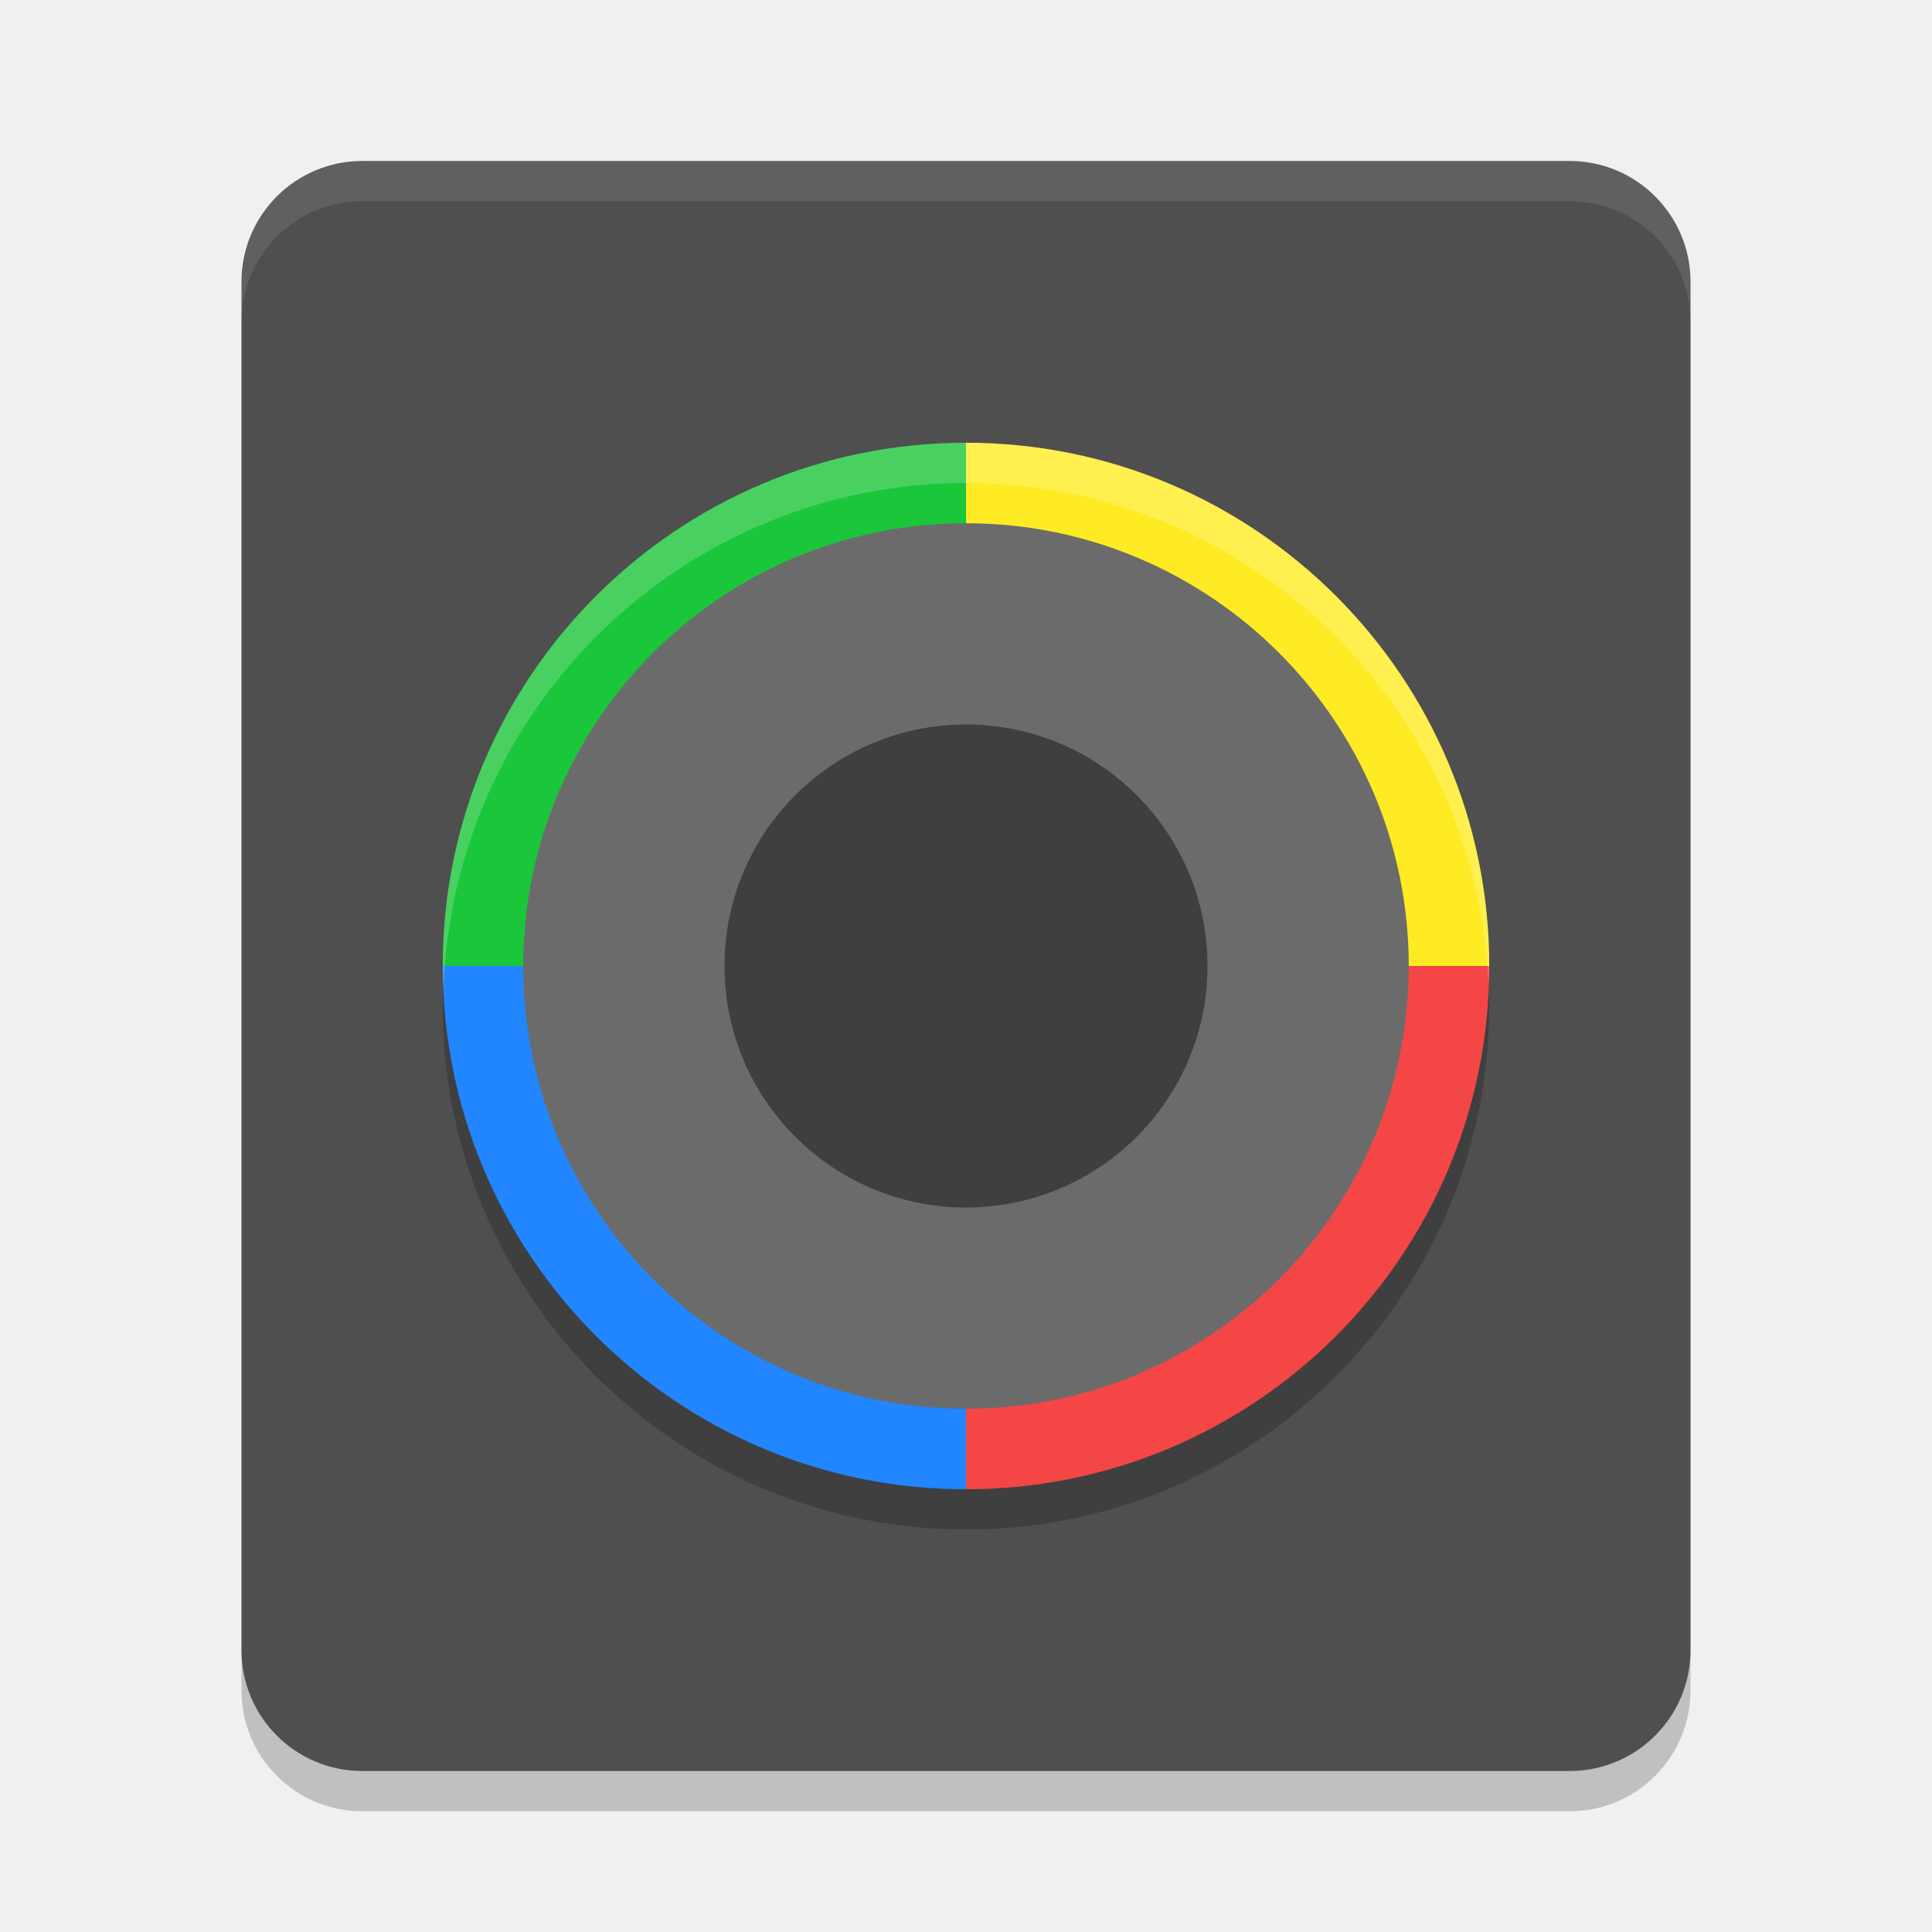
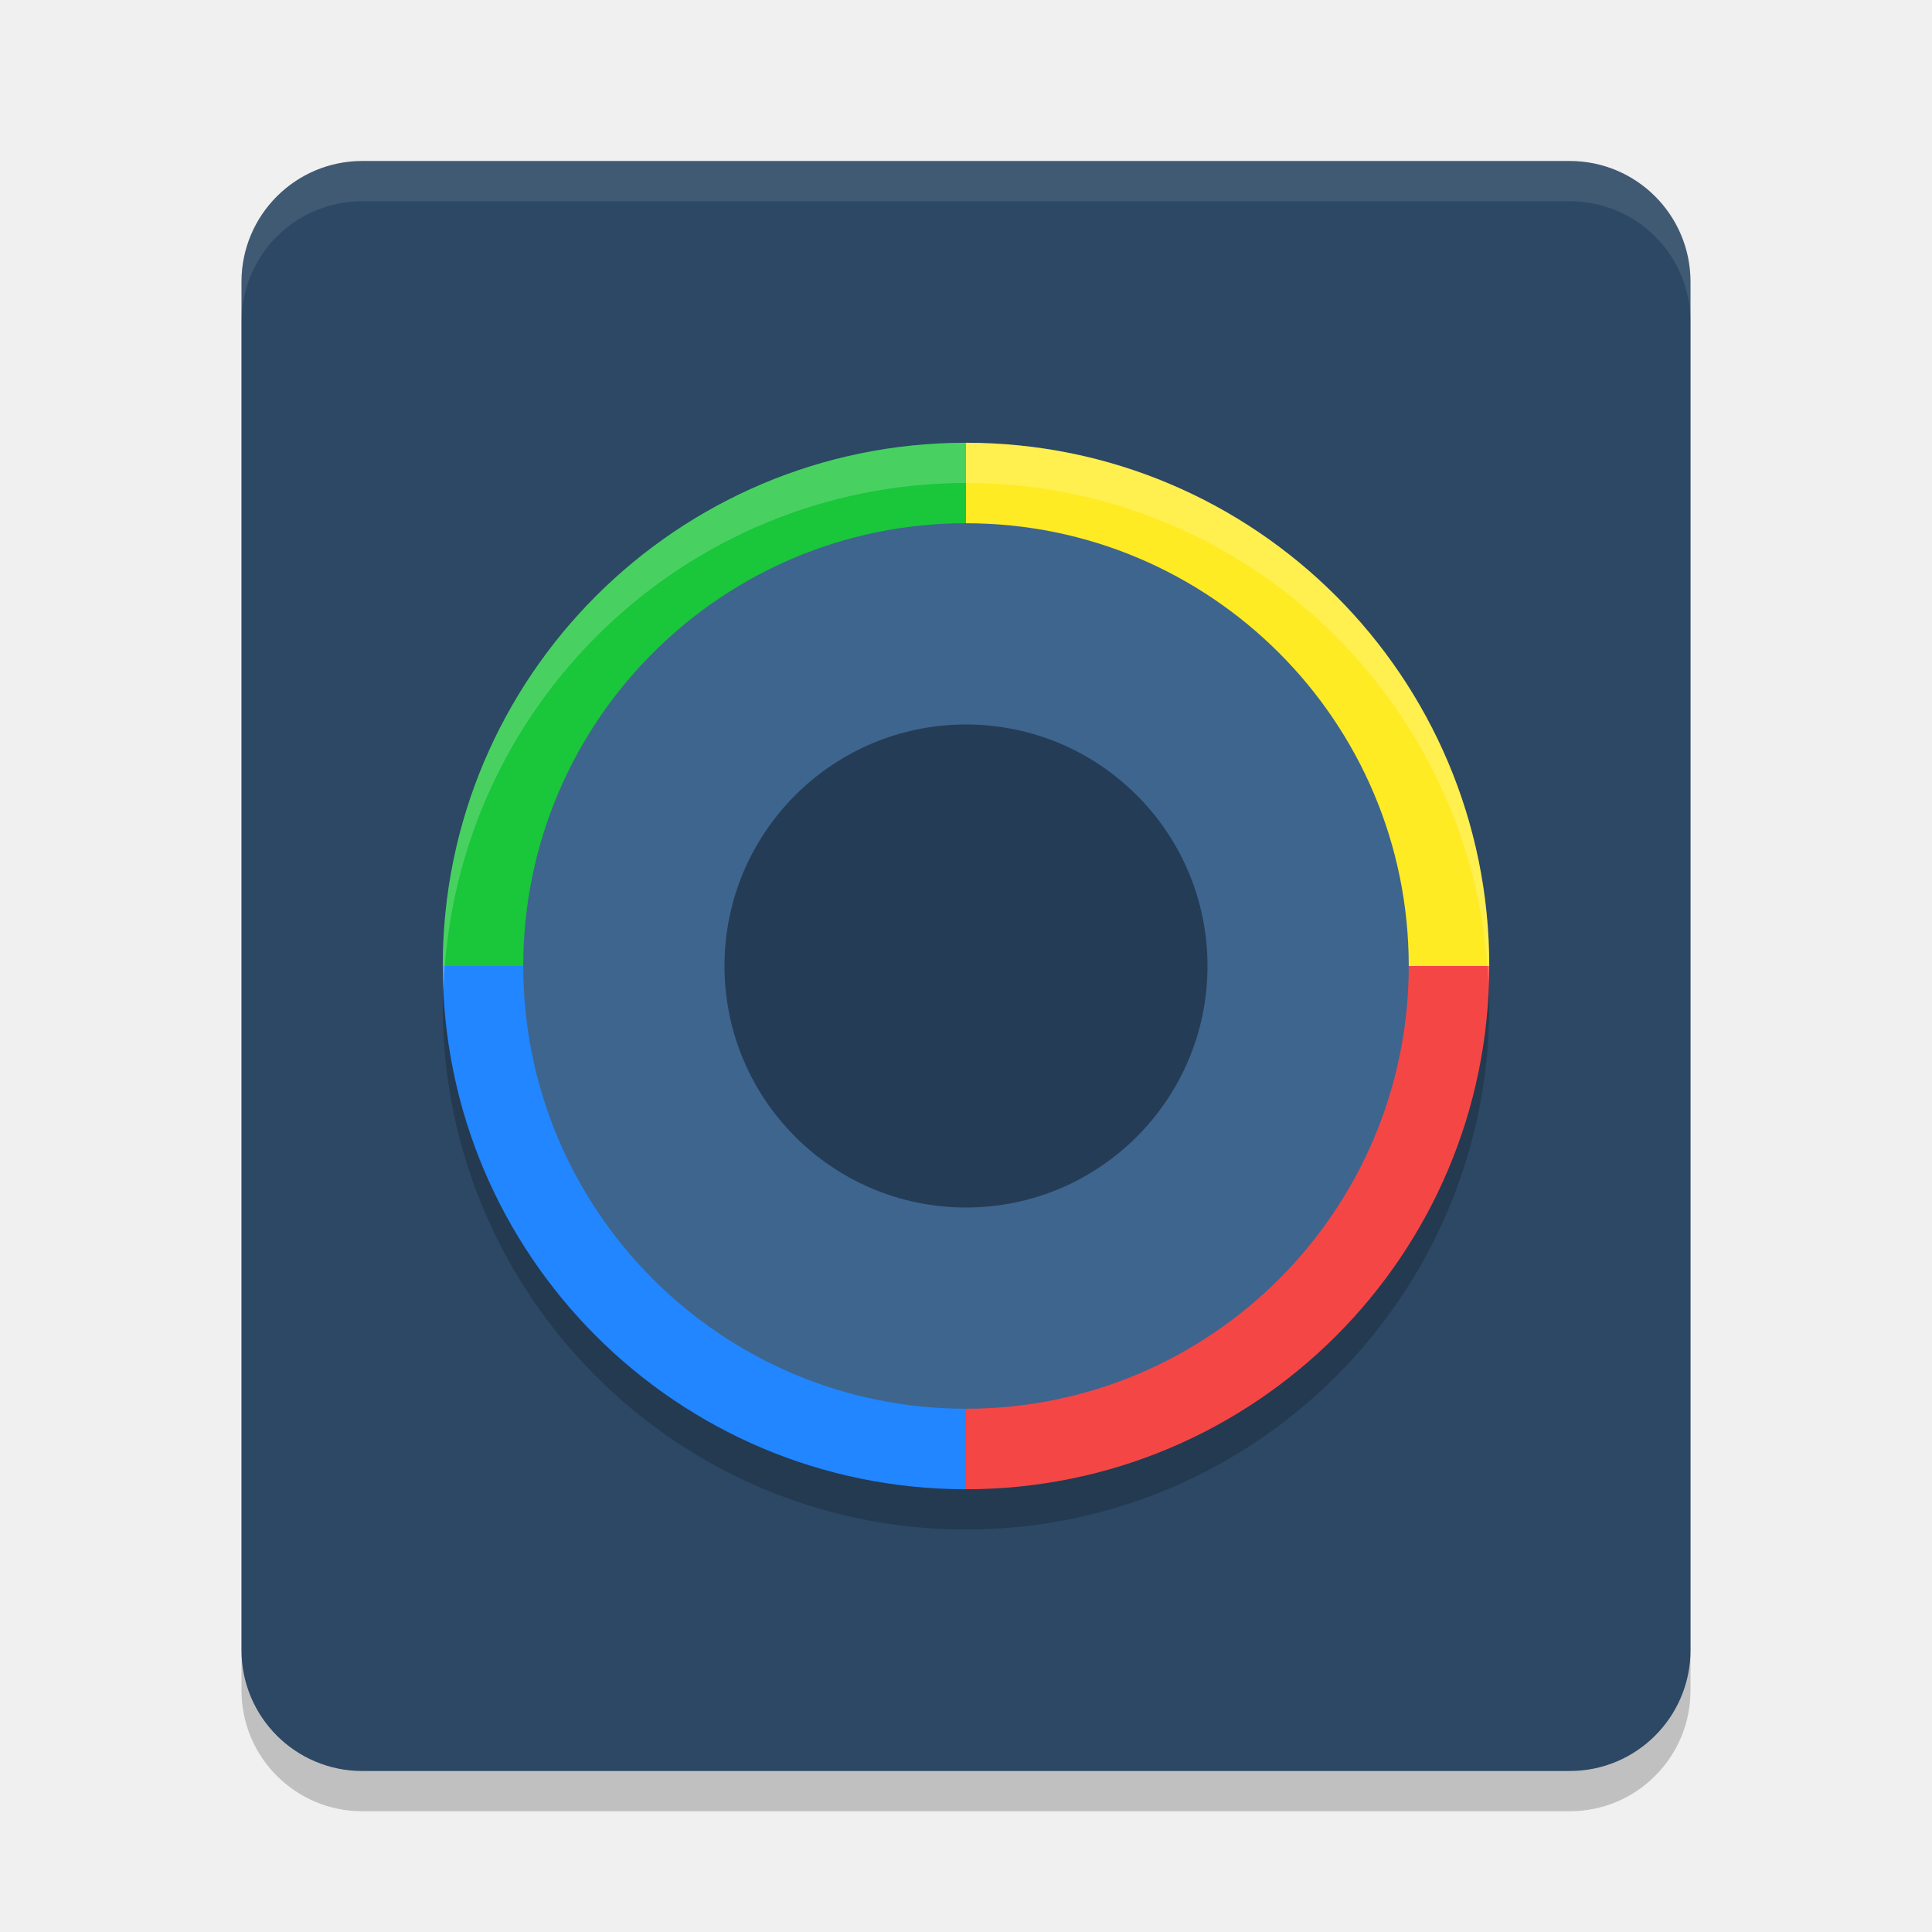
<svg xmlns="http://www.w3.org/2000/svg" width="48" height="48" version="1.1">
  <rect style="opacity:0.2" width="36" height="40" x="6" y="5" rx="3" ry="3" />
-   <rect style="fill:#4f4f4f" width="36" height="40" x="6" y="4" rx="3" ry="3" />
+   <rect style="fill:#2c4865" width="36" height="40" x="6" y="4" rx="3" ry="3" />
  <circle style="opacity:0.2" cx="24" cy="25" r="13" />
  <path style="fill:#1ac63a" d="M 24,24 H 11 c 0,-7.18 5.82,-13 13,-13 z" />
  <path style="fill:#2186ff" d="M 24,24 H 11 c 0,7.18 5.82,13 13,13 z" />
  <path style="fill:#f54646" d="m 24,24 h 13 c 0,7.18 -5.82,13 -13,13 z" />
  <path style="fill:#ffeb23" d="M 24,24 H 37 C 37,16.82 31.18,11 24,11 Z" />
-   <circle style="fill:#6b6b6b" cx="24" cy="24" r="11" />
-   <circle style="fill:#3f3f3f" cx="24" cy="24" r="6" />
+   <circle style="fill:#3e658e" cx="24" cy="24" r="11" />
+   <circle style="fill:#243c56" cx="24" cy="24" r="6" />
  <path style="opacity:0.2;fill:#ffffff" d="M 24 11 A 13 13 0 0 0 11 24 A 13 13 0 0 0 11.021 24.58 A 13 13 0 0 1 24 12 A 13 13 0 0 1 36.979 24.42 A 13 13 0 0 0 37 24 A 13 13 0 0 0 24 11 z" />
  <path style="opacity:0.1;fill:#ffffff" d="M 9 4 C 7.338 4 6 5.338 6 7 L 6 8 C 6 6.338 7.338 5 9 5 L 39 5 C 40.662 5 42 6.338 42 8 L 42 7 C 42 5.338 40.662 4 39 4 L 9 4 z" />
</svg>
